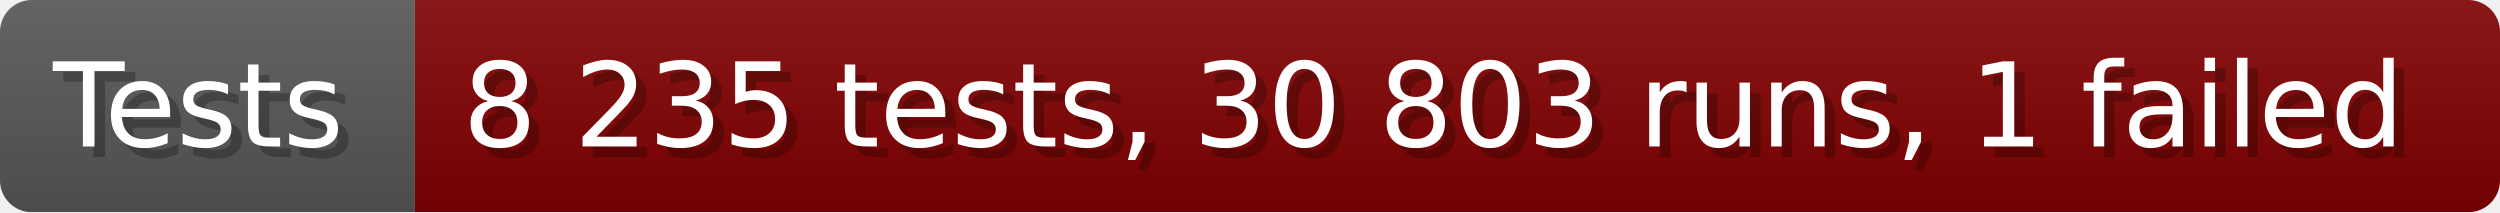
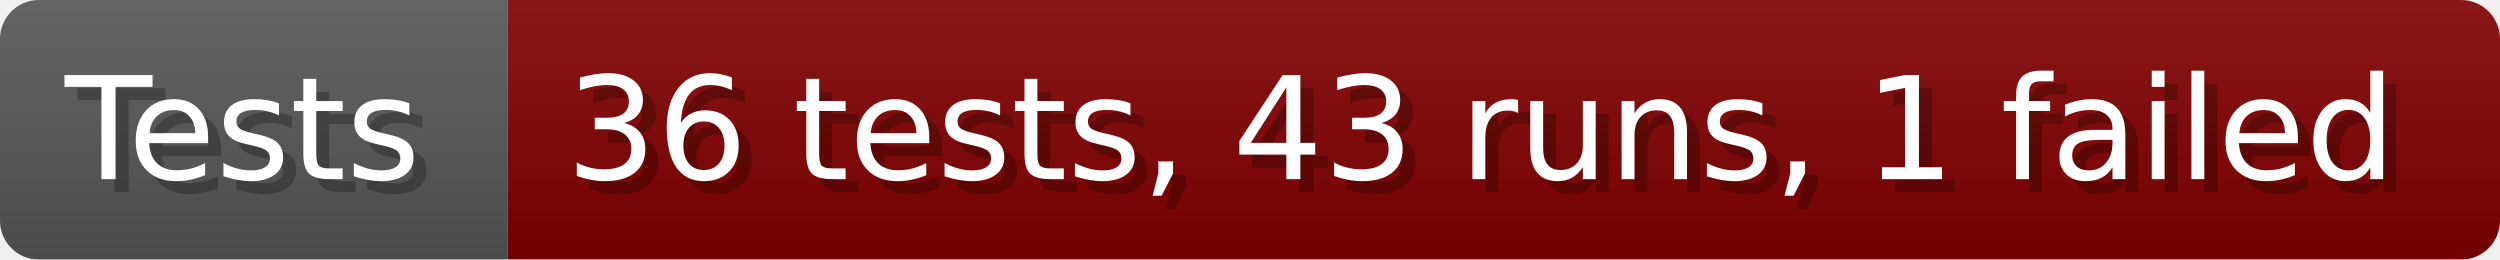
- <svg xmlns="http://www.w3.org/2000/svg" width="235.6" height="20" viewBox="0 0 2356 200" role="img" aria-label="Tests: 8 235 tests, 30 803 runs, 1 failed">
+ <svg xmlns="http://www.w3.org/2000/svg" width="192.6" height="20" viewBox="0 0 1926 200" role="img" aria-label="Tests: 36 tests, 43 runs, 1 failed">
  <linearGradient id="a" x2="0" y2="100%">
    <stop offset="0" stop-opacity=".1" stop-color="#EEE" />
    <stop offset="1" stop-opacity=".1" />
  </linearGradient>
  <mask id="m">
-     <rect width="2356" height="200" rx="30" fill="#FFF" />
+     <rect width="1926" height="200" rx="30" fill="#FFF" />
  </mask>
  <g mask="url(#m)">
    <rect width="391" height="200" fill="#555" />
-     <rect width="1965" height="200" fill="#800000" x="391" />
-     <rect width="2356" height="200" fill="url(#a)" />
+     <rect width="1535" height="200" fill="#800000" x="391" />
+     <rect width="1926" height="200" fill="url(#a)" />
  </g>
  <g aria-hidden="true" fill="#fff" text-anchor="start" font-family="Verdana,DejaVu Sans,sans-serif" font-size="110">
    <text x="60" y="148" textLength="291" fill="#000" opacity="0.25">Tests</text>
    <text x="50" y="138" textLength="291">Tests</text>
-     <text x="446" y="148" textLength="1865" fill="#000" opacity="0.25">8 235 tests, 30 803 runs, 1 failed</text>
-     <text x="436" y="138" textLength="1865">8 235 tests, 30 803 runs, 1 failed</text>
+     <text x="446" y="148" textLength="1435" fill="#000" opacity="0.25">36 tests, 43 runs, 1 failed</text>
+     <text x="436" y="138" textLength="1435">36 tests, 43 runs, 1 failed</text>
  </g>
</svg>
